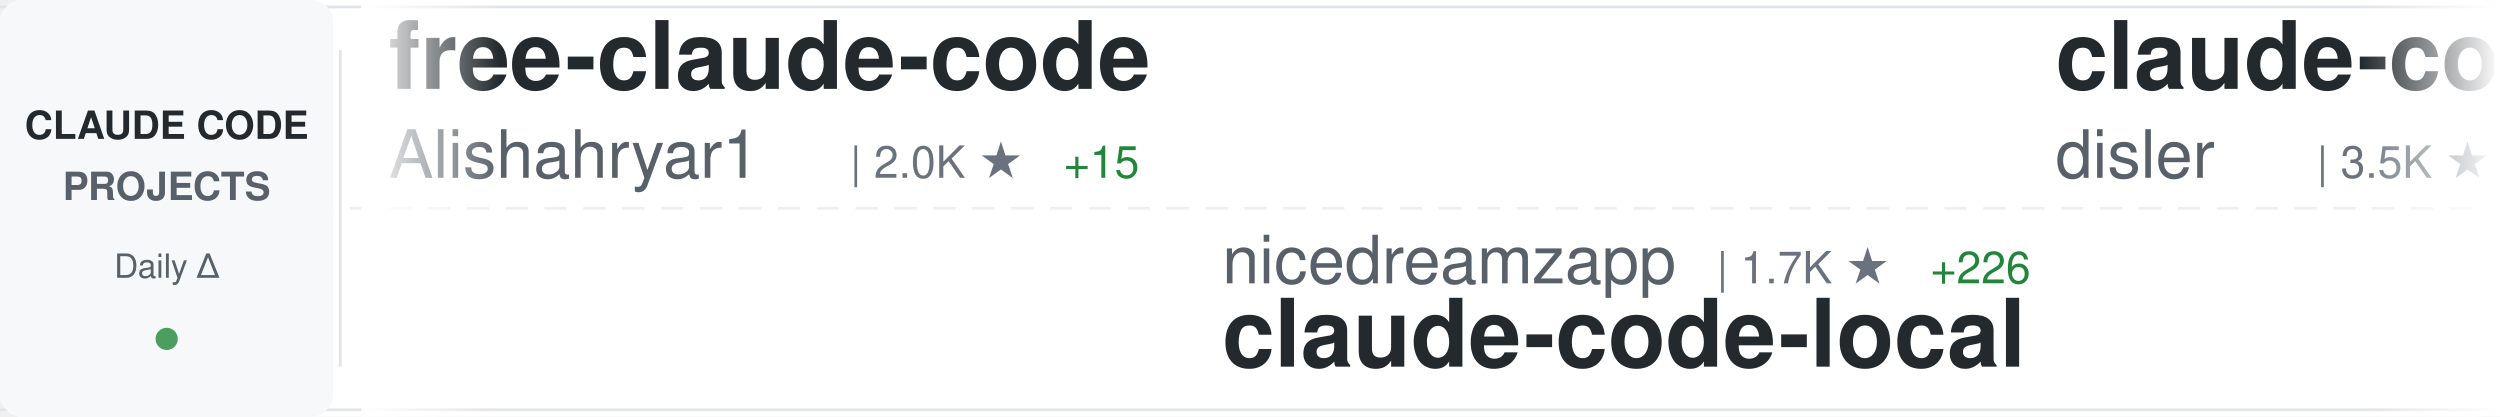
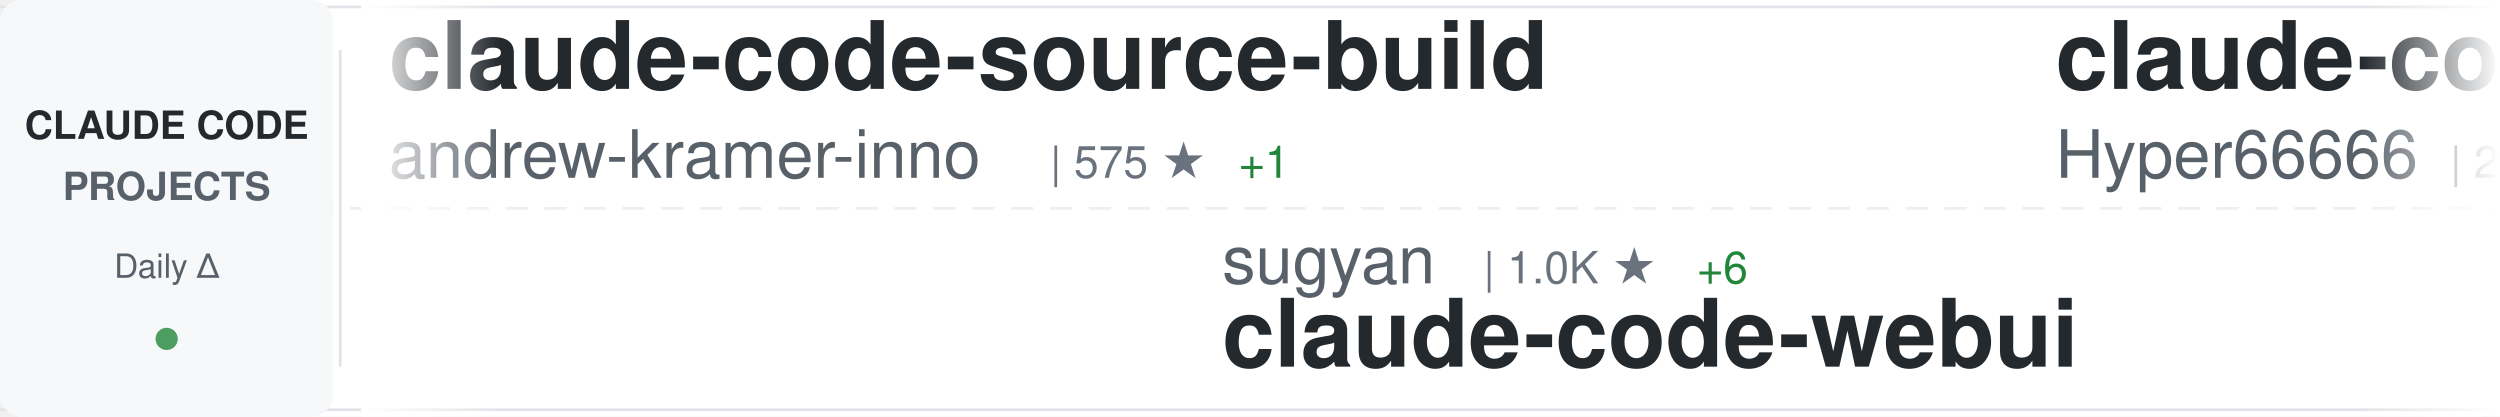
<svg xmlns="http://www.w3.org/2000/svg" width="900" height="150">
  <defs>
    <linearGradient id="awesomeLeftFade" x1="0%" y1="0%" x2="100%" y2="0%">
      <stop offset="0%" style="stop-color:#ffffff;stop-opacity:1" />
      <stop offset="100%" style="stop-color:#ffffff;stop-opacity:0" />
    </linearGradient>
    <linearGradient id="awesomeRightFade" x1="0%" y1="0%" x2="100%" y2="0%">
      <stop offset="0%" style="stop-color:#ffffff;stop-opacity:0" />
      <stop offset="100%" style="stop-color:#ffffff;stop-opacity:1" />
    </linearGradient>
  </defs>
  <rect width="900" height="150" fill="#ffffff" rx="8" />
  <rect x="0" y="2" width="900" height="1" fill="#e1e4e8" />
  <rect x="0" y="147" width="900" height="1" fill="#e1e4e8" />
  <line x1="0" y1="75" x2="900" y2="75" stroke="#e1e4e8" stroke-width="1" stroke-dasharray="8 6" opacity="0.6" />
  <rect x="0" y="0" width="120" height="150" fill="#f6f8fa" rx="8" />
  <text x="60" y="50" font-family="-apple-system, BlinkMacSystemFont, 'Segoe UI', Helvetica, Arial, sans-serif" font-size="14" font-weight="600" fill="#24292e" text-anchor="middle">CLAUDE CODE</text>
  <text x="60" y="72" font-family="-apple-system, BlinkMacSystemFont, 'Segoe UI', Helvetica, Arial, sans-serif" font-size="14" font-weight="600" fill="#586069" text-anchor="middle">PROJECTS</text>
  <text x="60" y="100" font-family="-apple-system, BlinkMacSystemFont, 'Segoe UI', Helvetica, Arial, sans-serif" font-size="12" font-weight="500" fill="#586069" text-anchor="middle">Daily Δ</text>
  <circle cx="60" cy="122" r="4" fill="#22863a" opacity="0.8" />
  <rect x="122" y="18" width="1" height="114" fill="#e1e4e8" />
  <clipPath id="awesomeTickerClip">
    <rect x="130" y="0" width="770" height="150" />
  </clipPath>
  <g clip-path="url(#awesomeTickerClip)">
    <g id="awesomeTickerItems">
      <animateTransform attributeName="transform" attributeType="XML" type="translate" from="0 0" to="-3000 0" dur="54s" repeatCount="indefinite" />
      <g transform="translate(0, 0)">
-         <text x="140" y="32" font-family="-apple-system, BlinkMacSystemFont, 'Segoe UI', Helvetica, Arial, sans-serif" font-size="34" font-weight="600" fill="#24292e">free-claude-code</text>
-         <text x="140" y="64" font-family="-apple-system, BlinkMacSystemFont, 'Segoe UI', Helvetica, Arial, sans-serif" font-size="24" font-weight="400" fill="#586069">Alishahryar1</text>
-         <text x="306" y="64" font-family="-apple-system, BlinkMacSystemFont, 'Segoe UI', Helvetica, Arial, sans-serif" font-size="16" font-weight="500" fill="#6a737d">| 2.0K ★</text>
-         <text x="383" y="64" font-family="-apple-system, BlinkMacSystemFont, 'Segoe UI', Helvetica, Arial, sans-serif" font-size="16" font-weight="500" fill="#22863a"> +15</text>
+         <text x="140" y="32" font-family="-apple-system, BlinkMacSystemFont, 'Segoe UI', Helvetica, Arial, sans-serif" font-size="34" font-weight="600" fill="#24292e">claude-code-source-build</text>
+         <text x="140" y="64" font-family="-apple-system, BlinkMacSystemFont, 'Segoe UI', Helvetica, Arial, sans-serif" font-size="24" font-weight="400" fill="#586069">andrew-kramer-inno</text>
+         <text x="378" y="64" font-family="-apple-system, BlinkMacSystemFont, 'Segoe UI', Helvetica, Arial, sans-serif" font-size="16" font-weight="500" fill="#6a737d">| 575 ★</text>
+         <text x="446" y="64" font-family="-apple-system, BlinkMacSystemFont, 'Segoe UI', Helvetica, Arial, sans-serif" font-size="16" font-weight="500" fill="#22863a"> +1</text>
      </g>
      <g transform="translate(300, 0)">
-         <text x="140" y="102" font-family="-apple-system, BlinkMacSystemFont, 'Segoe UI', Helvetica, Arial, sans-serif" font-size="24" font-weight="400" fill="#586069">nicedreamzapp</text>
-         <text x="318" y="102" font-family="-apple-system, BlinkMacSystemFont, 'Segoe UI', Helvetica, Arial, sans-serif" font-size="16" font-weight="500" fill="#6a737d">| 1.7K ★</text>
-         <text x="395" y="102" font-family="-apple-system, BlinkMacSystemFont, 'Segoe UI', Helvetica, Arial, sans-serif" font-size="16" font-weight="500" fill="#22863a"> +226</text>
-         <text x="140" y="132" font-family="-apple-system, BlinkMacSystemFont, 'Segoe UI', Helvetica, Arial, sans-serif" font-size="34" font-weight="600" fill="#24292e">claude-code-local</text>
+         <text x="140" y="102" font-family="-apple-system, BlinkMacSystemFont, 'Segoe UI', Helvetica, Arial, sans-serif" font-size="24" font-weight="400" fill="#586069">sugyan</text>
+         <text x="234" y="102" font-family="-apple-system, BlinkMacSystemFont, 'Segoe UI', Helvetica, Arial, sans-serif" font-size="16" font-weight="500" fill="#6a737d">| 1.0K ★</text>
+         <text x="311" y="102" font-family="-apple-system, BlinkMacSystemFont, 'Segoe UI', Helvetica, Arial, sans-serif" font-size="16" font-weight="500" fill="#22863a"> +6</text>
+         <text x="140" y="132" font-family="-apple-system, BlinkMacSystemFont, 'Segoe UI', Helvetica, Arial, sans-serif" font-size="34" font-weight="600" fill="#24292e">claude-code-webui</text>
      </g>
      <g transform="translate(600, 0)">
-         <text x="140" y="32" font-family="-apple-system, BlinkMacSystemFont, 'Segoe UI', Helvetica, Arial, sans-serif" font-size="34" font-weight="600" fill="#24292e">claude-code-hooks-master...</text>
-         <text x="140" y="64" font-family="-apple-system, BlinkMacSystemFont, 'Segoe UI', Helvetica, Arial, sans-serif" font-size="24" font-weight="400" fill="#586069">disler</text>
-         <text x="234" y="64" font-family="-apple-system, BlinkMacSystemFont, 'Segoe UI', Helvetica, Arial, sans-serif" font-size="16" font-weight="500" fill="#6a737d">| 3.5K ★</text>
-         <text x="311" y="64" font-family="-apple-system, BlinkMacSystemFont, 'Segoe UI', Helvetica, Arial, sans-serif" font-size="16" font-weight="500" fill="#22863a"> +5</text>
+         <text x="140" y="32" font-family="-apple-system, BlinkMacSystemFont, 'Segoe UI', Helvetica, Arial, sans-serif" font-size="34" font-weight="600" fill="#24292e">claude-code-sourcemap</text>
+         <text x="140" y="64" font-family="-apple-system, BlinkMacSystemFont, 'Segoe UI', Helvetica, Arial, sans-serif" font-size="24" font-weight="400" fill="#586069">Hyper66666</text>
+         <text x="282" y="64" font-family="-apple-system, BlinkMacSystemFont, 'Segoe UI', Helvetica, Arial, sans-serif" font-size="16" font-weight="500" fill="#6a737d">| 208 ★</text>
      </g>
      <g transform="translate(900, 0)">
-         <text x="140" y="102" font-family="-apple-system, BlinkMacSystemFont, 'Segoe UI', Helvetica, Arial, sans-serif" font-size="24" font-weight="400" fill="#586069">anthropics</text>
-         <text x="282" y="102" font-family="-apple-system, BlinkMacSystemFont, 'Segoe UI', Helvetica, Arial, sans-serif" font-size="16" font-weight="500" fill="#6a737d">| 121.0K ★</text>
-         <text x="377" y="102" font-family="-apple-system, BlinkMacSystemFont, 'Segoe UI', Helvetica, Arial, sans-serif" font-size="16" font-weight="500" fill="#22863a"> +589</text>
-         <text x="140" y="132" font-family="-apple-system, BlinkMacSystemFont, 'Segoe UI', Helvetica, Arial, sans-serif" font-size="34" font-weight="600" fill="#24292e">skills</text>
+         <text x="140" y="102" font-family="-apple-system, BlinkMacSystemFont, 'Segoe UI', Helvetica, Arial, sans-serif" font-size="24" font-weight="400" fill="#586069">Cranot</text>
+         <text x="234" y="102" font-family="-apple-system, BlinkMacSystemFont, 'Segoe UI', Helvetica, Arial, sans-serif" font-size="16" font-weight="500" fill="#6a737d">| 2.6K ★</text>
+         <text x="311" y="102" font-family="-apple-system, BlinkMacSystemFont, 'Segoe UI', Helvetica, Arial, sans-serif" font-size="16" font-weight="500" fill="#22863a"> +1</text>
+         <text x="140" y="132" font-family="-apple-system, BlinkMacSystemFont, 'Segoe UI', Helvetica, Arial, sans-serif" font-size="34" font-weight="600" fill="#24292e">claude-code-guide</text>
      </g>
      <g transform="translate(1200, 0)">
-         <text x="140" y="32" font-family="-apple-system, BlinkMacSystemFont, 'Segoe UI', Helvetica, Arial, sans-serif" font-size="34" font-weight="600" fill="#24292e">ralph</text>
-         <text x="140" y="64" font-family="-apple-system, BlinkMacSystemFont, 'Segoe UI', Helvetica, Arial, sans-serif" font-size="24" font-weight="400" fill="#586069">snarktank</text>
-         <text x="270" y="64" font-family="-apple-system, BlinkMacSystemFont, 'Segoe UI', Helvetica, Arial, sans-serif" font-size="16" font-weight="500" fill="#6a737d">| 17.5K ★</text>
-         <text x="356" y="64" font-family="-apple-system, BlinkMacSystemFont, 'Segoe UI', Helvetica, Arial, sans-serif" font-size="16" font-weight="500" fill="#22863a"> +119</text>
+         <text x="140" y="32" font-family="-apple-system, BlinkMacSystemFont, 'Segoe UI', Helvetica, Arial, sans-serif" font-size="34" font-weight="600" fill="#24292e">nanoclaw</text>
+         <text x="140" y="64" font-family="-apple-system, BlinkMacSystemFont, 'Segoe UI', Helvetica, Arial, sans-serif" font-size="24" font-weight="400" fill="#586069">qwibitai</text>
+         <text x="258" y="64" font-family="-apple-system, BlinkMacSystemFont, 'Segoe UI', Helvetica, Arial, sans-serif" font-size="16" font-weight="500" fill="#6a737d">| 27.6K ★</text>
+         <text x="344" y="64" font-family="-apple-system, BlinkMacSystemFont, 'Segoe UI', Helvetica, Arial, sans-serif" font-size="16" font-weight="500" fill="#22863a"> +58</text>
      </g>
      <g transform="translate(1500, 0)">
-         <text x="140" y="102" font-family="-apple-system, BlinkMacSystemFont, 'Segoe UI', Helvetica, Arial, sans-serif" font-size="24" font-weight="400" fill="#586069">huangserva</text>
-         <text x="282" y="102" font-family="-apple-system, BlinkMacSystemFont, 'Segoe UI', Helvetica, Arial, sans-serif" font-size="16" font-weight="500" fill="#6a737d">| 557 ★</text>
-         <text x="350" y="102" font-family="-apple-system, BlinkMacSystemFont, 'Segoe UI', Helvetica, Arial, sans-serif" font-size="16" font-weight="500" fill="#22863a"> +3</text>
-         <text x="140" y="132" font-family="-apple-system, BlinkMacSystemFont, 'Segoe UI', Helvetica, Arial, sans-serif" font-size="34" font-weight="600" fill="#24292e">claude-code-cli</text>
+         <text x="140" y="102" font-family="-apple-system, BlinkMacSystemFont, 'Segoe UI', Helvetica, Arial, sans-serif" font-size="24" font-weight="400" fill="#586069">shareAI-lab</text>
+         <text x="294" y="102" font-family="-apple-system, BlinkMacSystemFont, 'Segoe UI', Helvetica, Arial, sans-serif" font-size="16" font-weight="500" fill="#6a737d">| 55.1K ★</text>
+         <text x="380" y="102" font-family="-apple-system, BlinkMacSystemFont, 'Segoe UI', Helvetica, Arial, sans-serif" font-size="16" font-weight="500" fill="#22863a"> +338</text>
+         <text x="140" y="132" font-family="-apple-system, BlinkMacSystemFont, 'Segoe UI', Helvetica, Arial, sans-serif" font-size="34" font-weight="600" fill="#24292e">learn-claude-code</text>
      </g>
      <g transform="translate(1800, 0)">
-         <text x="140" y="32" font-family="-apple-system, BlinkMacSystemFont, 'Segoe UI', Helvetica, Arial, sans-serif" font-size="34" font-weight="600" fill="#24292e">awesome-claude-code-tool...</text>
-         <text x="140" y="64" font-family="-apple-system, BlinkMacSystemFont, 'Segoe UI', Helvetica, Arial, sans-serif" font-size="24" font-weight="400" fill="#586069">rohitg00</text>
-         <text x="258" y="64" font-family="-apple-system, BlinkMacSystemFont, 'Segoe UI', Helvetica, Arial, sans-serif" font-size="16" font-weight="500" fill="#6a737d">| 1.4K ★</text>
-         <text x="335" y="64" font-family="-apple-system, BlinkMacSystemFont, 'Segoe UI', Helvetica, Arial, sans-serif" font-size="16" font-weight="500" fill="#22863a"> +17</text>
+         <text x="140" y="32" font-family="-apple-system, BlinkMacSystemFont, 'Segoe UI', Helvetica, Arial, sans-serif" font-size="34" font-weight="600" fill="#24292e">claude-code-best-practic...</text>
+         <text x="140" y="64" font-family="-apple-system, BlinkMacSystemFont, 'Segoe UI', Helvetica, Arial, sans-serif" font-size="24" font-weight="400" fill="#586069">shanraisshan</text>
+         <text x="306" y="64" font-family="-apple-system, BlinkMacSystemFont, 'Segoe UI', Helvetica, Arial, sans-serif" font-size="16" font-weight="500" fill="#6a737d">| 46.9K ★</text>
+         <text x="392" y="64" font-family="-apple-system, BlinkMacSystemFont, 'Segoe UI', Helvetica, Arial, sans-serif" font-size="16" font-weight="500" fill="#22863a"> +354</text>
      </g>
      <g transform="translate(2100, 0)">
-         <text x="140" y="102" font-family="-apple-system, BlinkMacSystemFont, 'Segoe UI', Helvetica, Arial, sans-serif" font-size="24" font-weight="400" fill="#586069">andrew-kramer-inno</text>
-         <text x="378" y="102" font-family="-apple-system, BlinkMacSystemFont, 'Segoe UI', Helvetica, Arial, sans-serif" font-size="16" font-weight="500" fill="#6a737d">| 575 ★</text>
-         <text x="446" y="102" font-family="-apple-system, BlinkMacSystemFont, 'Segoe UI', Helvetica, Arial, sans-serif" font-size="16" font-weight="500" fill="#22863a"> +1</text>
-         <text x="140" y="132" font-family="-apple-system, BlinkMacSystemFont, 'Segoe UI', Helvetica, Arial, sans-serif" font-size="34" font-weight="600" fill="#24292e">claude-code-source-build</text>
+         <text x="140" y="102" font-family="-apple-system, BlinkMacSystemFont, 'Segoe UI', Helvetica, Arial, sans-serif" font-size="24" font-weight="400" fill="#586069">lorryjovens-hub</text>
+         <text x="342" y="102" font-family="-apple-system, BlinkMacSystemFont, 'Segoe UI', Helvetica, Arial, sans-serif" font-size="16" font-weight="500" fill="#6a737d">| 1.4K ★</text>
+         <text x="419" y="102" font-family="-apple-system, BlinkMacSystemFont, 'Segoe UI', Helvetica, Arial, sans-serif" font-size="16" font-weight="500" fill="#22863a"> +10</text>
+         <text x="140" y="132" font-family="-apple-system, BlinkMacSystemFont, 'Segoe UI', Helvetica, Arial, sans-serif" font-size="34" font-weight="600" fill="#24292e">claude-code-rust</text>
      </g>
      <g transform="translate(2400, 0)">
-         <text x="140" y="32" font-family="-apple-system, BlinkMacSystemFont, 'Segoe UI', Helvetica, Arial, sans-serif" font-size="34" font-weight="600" fill="#24292e">claude-code-system-promp...</text>
-         <text x="140" y="64" font-family="-apple-system, BlinkMacSystemFont, 'Segoe UI', Helvetica, Arial, sans-serif" font-size="24" font-weight="400" fill="#586069">Piebald-AI</text>
-         <text x="282" y="64" font-family="-apple-system, BlinkMacSystemFont, 'Segoe UI', Helvetica, Arial, sans-serif" font-size="16" font-weight="500" fill="#6a737d">| 9.2K ★</text>
-         <text x="359" y="64" font-family="-apple-system, BlinkMacSystemFont, 'Segoe UI', Helvetica, Arial, sans-serif" font-size="16" font-weight="500" fill="#22863a"> +47</text>
+         <text x="140" y="32" font-family="-apple-system, BlinkMacSystemFont, 'Segoe UI', Helvetica, Arial, sans-serif" font-size="34" font-weight="600" fill="#24292e">claude-code-action</text>
+         <text x="140" y="64" font-family="-apple-system, BlinkMacSystemFont, 'Segoe UI', Helvetica, Arial, sans-serif" font-size="24" font-weight="400" fill="#586069">anthropics</text>
+         <text x="282" y="64" font-family="-apple-system, BlinkMacSystemFont, 'Segoe UI', Helvetica, Arial, sans-serif" font-size="16" font-weight="500" fill="#6a737d">| 7.2K ★</text>
+         <text x="359" y="64" font-family="-apple-system, BlinkMacSystemFont, 'Segoe UI', Helvetica, Arial, sans-serif" font-size="16" font-weight="500" fill="#22863a"> +25</text>
      </g>
      <g transform="translate(2700, 0)">
-         <text x="140" y="102" font-family="-apple-system, BlinkMacSystemFont, 'Segoe UI', Helvetica, Arial, sans-serif" font-size="24" font-weight="400" fill="#586069">https-deeplearning-ai</text>
-         <text x="414" y="102" font-family="-apple-system, BlinkMacSystemFont, 'Segoe UI', Helvetica, Arial, sans-serif" font-size="16" font-weight="500" fill="#6a737d">| 490 ★</text>
-         <text x="140" y="132" font-family="-apple-system, BlinkMacSystemFont, 'Segoe UI', Helvetica, Arial, sans-serif" font-size="34" font-weight="600" fill="#24292e">sc-claude-code-files</text>
+         <text x="140" y="102" font-family="-apple-system, BlinkMacSystemFont, 'Segoe UI', Helvetica, Arial, sans-serif" font-size="24" font-weight="400" fill="#586069">frankbria</text>
+         <text x="270" y="102" font-family="-apple-system, BlinkMacSystemFont, 'Segoe UI', Helvetica, Arial, sans-serif" font-size="16" font-weight="500" fill="#6a737d">| 8.8K ★</text>
+         <text x="347" y="102" font-family="-apple-system, BlinkMacSystemFont, 'Segoe UI', Helvetica, Arial, sans-serif" font-size="16" font-weight="500" fill="#22863a"> +18</text>
+         <text x="140" y="132" font-family="-apple-system, BlinkMacSystemFont, 'Segoe UI', Helvetica, Arial, sans-serif" font-size="34" font-weight="600" fill="#24292e">ralph-claude-code</text>
      </g>
      <g transform="translate(3000, 0)">
-         <text x="140" y="32" font-family="-apple-system, BlinkMacSystemFont, 'Segoe UI', Helvetica, Arial, sans-serif" font-size="34" font-weight="600" fill="#24292e">free-claude-code</text>
-         <text x="140" y="64" font-family="-apple-system, BlinkMacSystemFont, 'Segoe UI', Helvetica, Arial, sans-serif" font-size="24" font-weight="400" fill="#586069">Alishahryar1</text>
-         <text x="306" y="64" font-family="-apple-system, BlinkMacSystemFont, 'Segoe UI', Helvetica, Arial, sans-serif" font-size="16" font-weight="500" fill="#6a737d">| 2.0K ★</text>
-         <text x="383" y="64" font-family="-apple-system, BlinkMacSystemFont, 'Segoe UI', Helvetica, Arial, sans-serif" font-size="16" font-weight="500" fill="#22863a"> +15</text>
+         <text x="140" y="32" font-family="-apple-system, BlinkMacSystemFont, 'Segoe UI', Helvetica, Arial, sans-serif" font-size="34" font-weight="600" fill="#24292e">claude-code-source-build</text>
+         <text x="140" y="64" font-family="-apple-system, BlinkMacSystemFont, 'Segoe UI', Helvetica, Arial, sans-serif" font-size="24" font-weight="400" fill="#586069">andrew-kramer-inno</text>
+         <text x="378" y="64" font-family="-apple-system, BlinkMacSystemFont, 'Segoe UI', Helvetica, Arial, sans-serif" font-size="16" font-weight="500" fill="#6a737d">| 575 ★</text>
+         <text x="446" y="64" font-family="-apple-system, BlinkMacSystemFont, 'Segoe UI', Helvetica, Arial, sans-serif" font-size="16" font-weight="500" fill="#22863a"> +1</text>
      </g>
      <g transform="translate(3300, 0)">
-         <text x="140" y="102" font-family="-apple-system, BlinkMacSystemFont, 'Segoe UI', Helvetica, Arial, sans-serif" font-size="24" font-weight="400" fill="#586069">nicedreamzapp</text>
-         <text x="318" y="102" font-family="-apple-system, BlinkMacSystemFont, 'Segoe UI', Helvetica, Arial, sans-serif" font-size="16" font-weight="500" fill="#6a737d">| 1.7K ★</text>
-         <text x="395" y="102" font-family="-apple-system, BlinkMacSystemFont, 'Segoe UI', Helvetica, Arial, sans-serif" font-size="16" font-weight="500" fill="#22863a"> +226</text>
-         <text x="140" y="132" font-family="-apple-system, BlinkMacSystemFont, 'Segoe UI', Helvetica, Arial, sans-serif" font-size="34" font-weight="600" fill="#24292e">claude-code-local</text>
+         <text x="140" y="102" font-family="-apple-system, BlinkMacSystemFont, 'Segoe UI', Helvetica, Arial, sans-serif" font-size="24" font-weight="400" fill="#586069">sugyan</text>
+         <text x="234" y="102" font-family="-apple-system, BlinkMacSystemFont, 'Segoe UI', Helvetica, Arial, sans-serif" font-size="16" font-weight="500" fill="#6a737d">| 1.0K ★</text>
+         <text x="311" y="102" font-family="-apple-system, BlinkMacSystemFont, 'Segoe UI', Helvetica, Arial, sans-serif" font-size="16" font-weight="500" fill="#22863a"> +6</text>
+         <text x="140" y="132" font-family="-apple-system, BlinkMacSystemFont, 'Segoe UI', Helvetica, Arial, sans-serif" font-size="34" font-weight="600" fill="#24292e">claude-code-webui</text>
      </g>
      <g transform="translate(3600, 0)">
-         <text x="140" y="32" font-family="-apple-system, BlinkMacSystemFont, 'Segoe UI', Helvetica, Arial, sans-serif" font-size="34" font-weight="600" fill="#24292e">claude-code-hooks-master...</text>
-         <text x="140" y="64" font-family="-apple-system, BlinkMacSystemFont, 'Segoe UI', Helvetica, Arial, sans-serif" font-size="24" font-weight="400" fill="#586069">disler</text>
-         <text x="234" y="64" font-family="-apple-system, BlinkMacSystemFont, 'Segoe UI', Helvetica, Arial, sans-serif" font-size="16" font-weight="500" fill="#6a737d">| 3.5K ★</text>
-         <text x="311" y="64" font-family="-apple-system, BlinkMacSystemFont, 'Segoe UI', Helvetica, Arial, sans-serif" font-size="16" font-weight="500" fill="#22863a"> +5</text>
+         <text x="140" y="32" font-family="-apple-system, BlinkMacSystemFont, 'Segoe UI', Helvetica, Arial, sans-serif" font-size="34" font-weight="600" fill="#24292e">claude-code-sourcemap</text>
+         <text x="140" y="64" font-family="-apple-system, BlinkMacSystemFont, 'Segoe UI', Helvetica, Arial, sans-serif" font-size="24" font-weight="400" fill="#586069">Hyper66666</text>
+         <text x="282" y="64" font-family="-apple-system, BlinkMacSystemFont, 'Segoe UI', Helvetica, Arial, sans-serif" font-size="16" font-weight="500" fill="#6a737d">| 208 ★</text>
      </g>
      <g transform="translate(3900, 0)">
-         <text x="140" y="102" font-family="-apple-system, BlinkMacSystemFont, 'Segoe UI', Helvetica, Arial, sans-serif" font-size="24" font-weight="400" fill="#586069">anthropics</text>
-         <text x="282" y="102" font-family="-apple-system, BlinkMacSystemFont, 'Segoe UI', Helvetica, Arial, sans-serif" font-size="16" font-weight="500" fill="#6a737d">| 121.0K ★</text>
-         <text x="377" y="102" font-family="-apple-system, BlinkMacSystemFont, 'Segoe UI', Helvetica, Arial, sans-serif" font-size="16" font-weight="500" fill="#22863a"> +589</text>
-         <text x="140" y="132" font-family="-apple-system, BlinkMacSystemFont, 'Segoe UI', Helvetica, Arial, sans-serif" font-size="34" font-weight="600" fill="#24292e">skills</text>
+         <text x="140" y="102" font-family="-apple-system, BlinkMacSystemFont, 'Segoe UI', Helvetica, Arial, sans-serif" font-size="24" font-weight="400" fill="#586069">Cranot</text>
+         <text x="234" y="102" font-family="-apple-system, BlinkMacSystemFont, 'Segoe UI', Helvetica, Arial, sans-serif" font-size="16" font-weight="500" fill="#6a737d">| 2.6K ★</text>
+         <text x="311" y="102" font-family="-apple-system, BlinkMacSystemFont, 'Segoe UI', Helvetica, Arial, sans-serif" font-size="16" font-weight="500" fill="#22863a"> +1</text>
+         <text x="140" y="132" font-family="-apple-system, BlinkMacSystemFont, 'Segoe UI', Helvetica, Arial, sans-serif" font-size="34" font-weight="600" fill="#24292e">claude-code-guide</text>
      </g>
    </g>
  </g>
  <rect x="130" y="0" width="50" height="150" fill="url(#awesomeLeftFade)" />
  <rect x="850" y="0" width="50" height="150" fill="url(#awesomeRightFade)" />
</svg>
